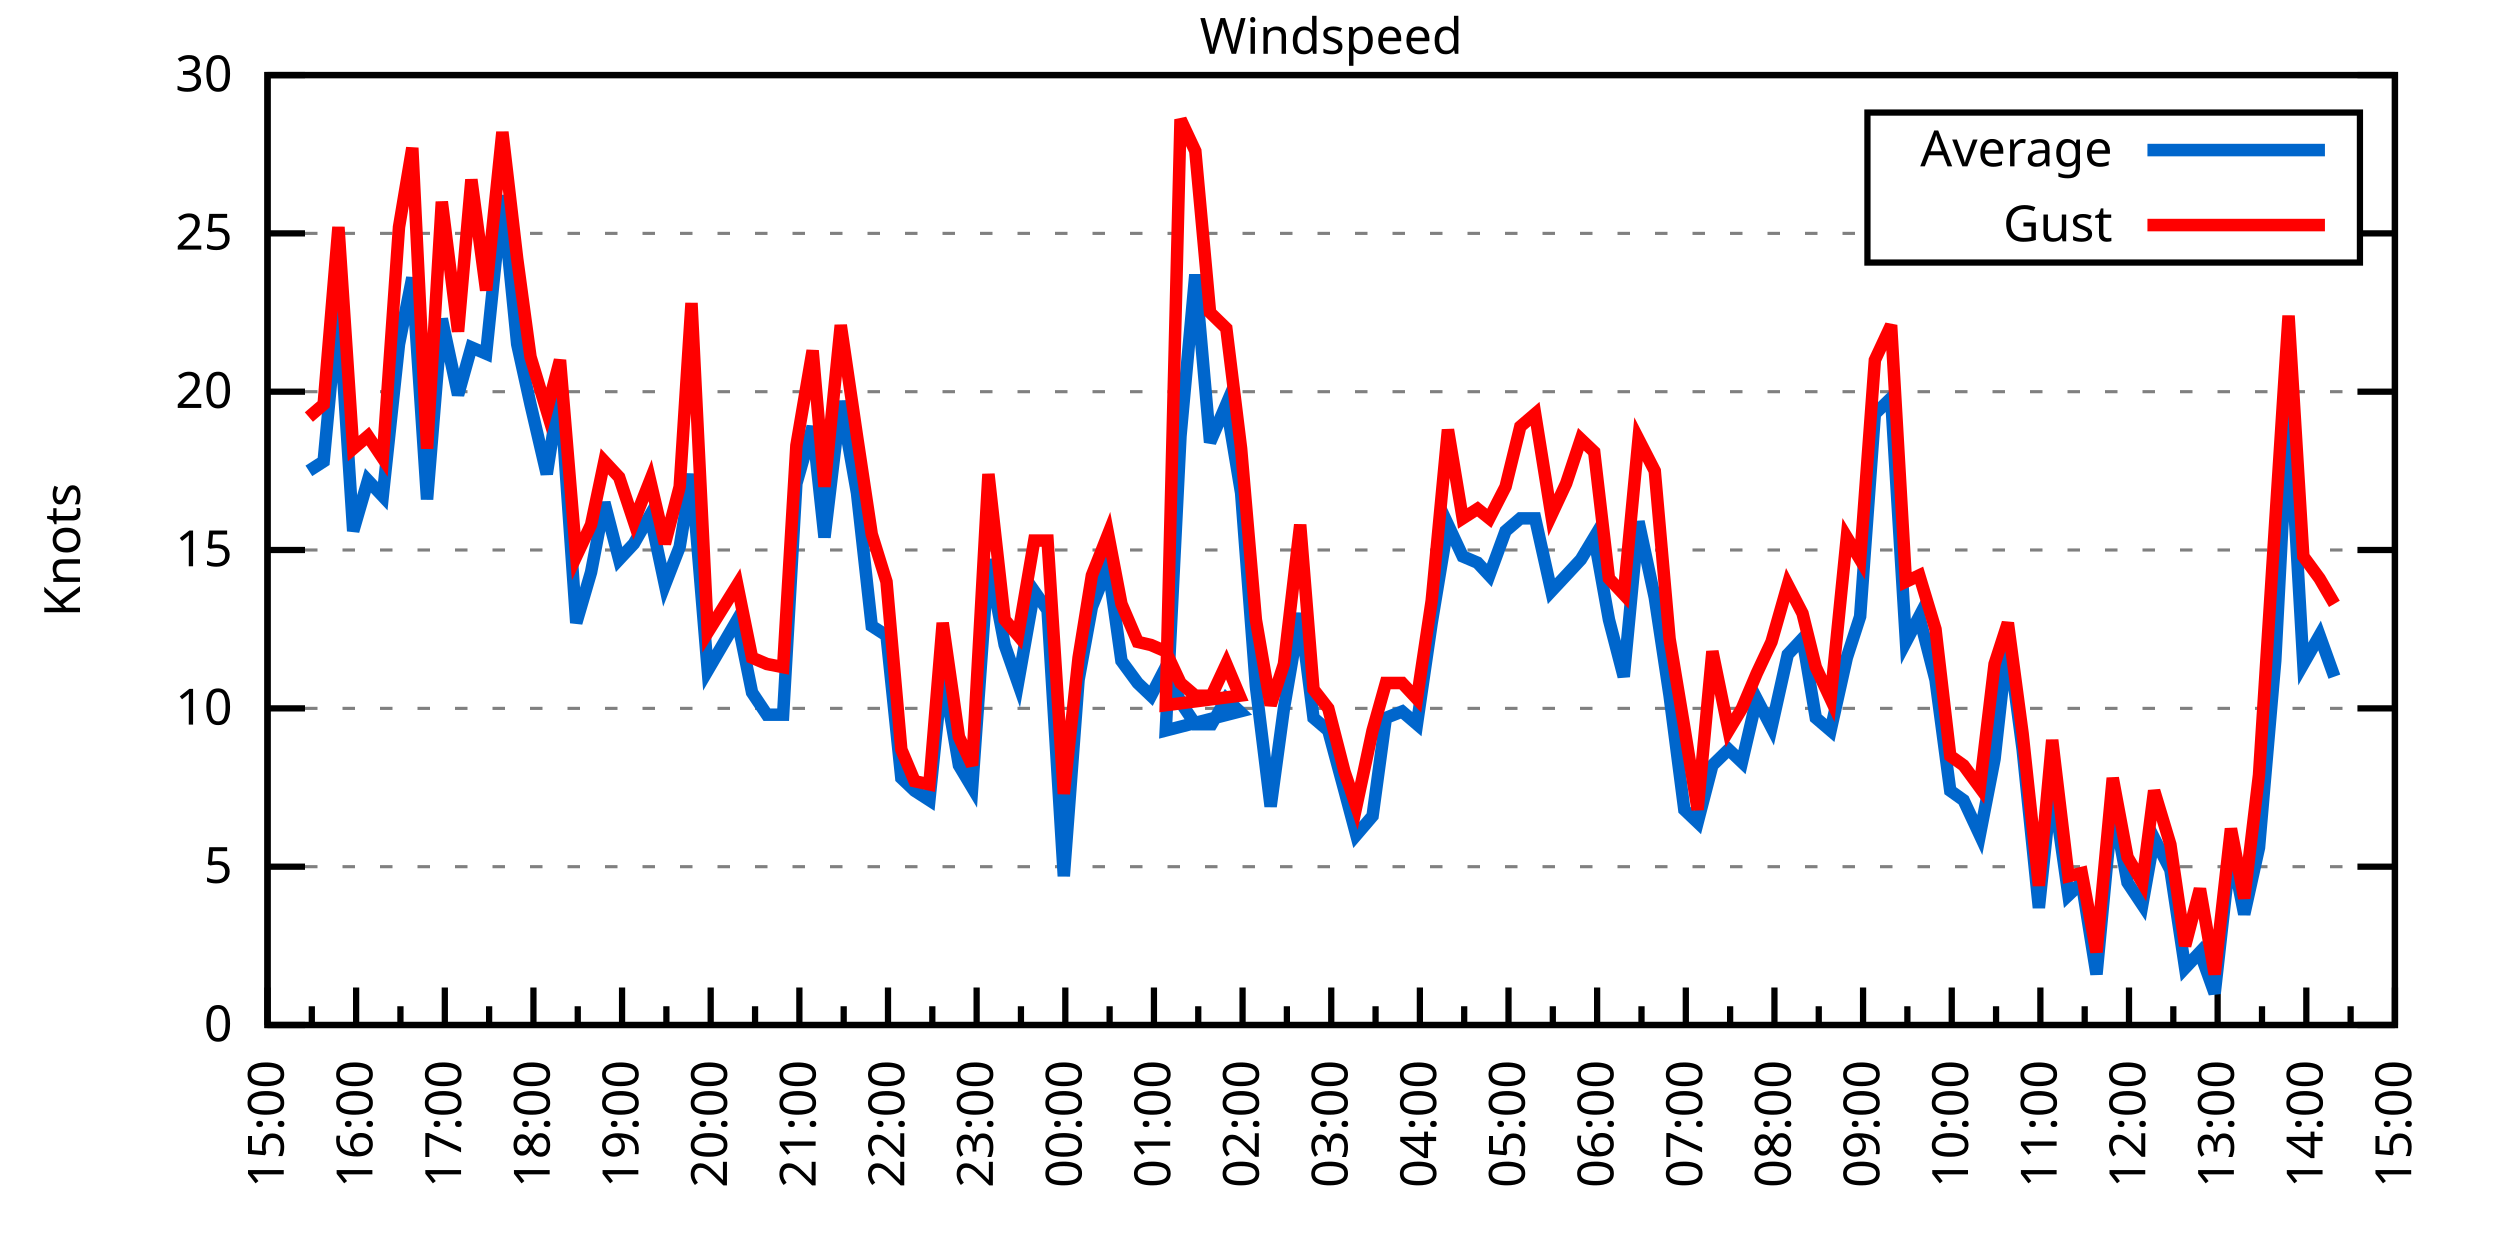
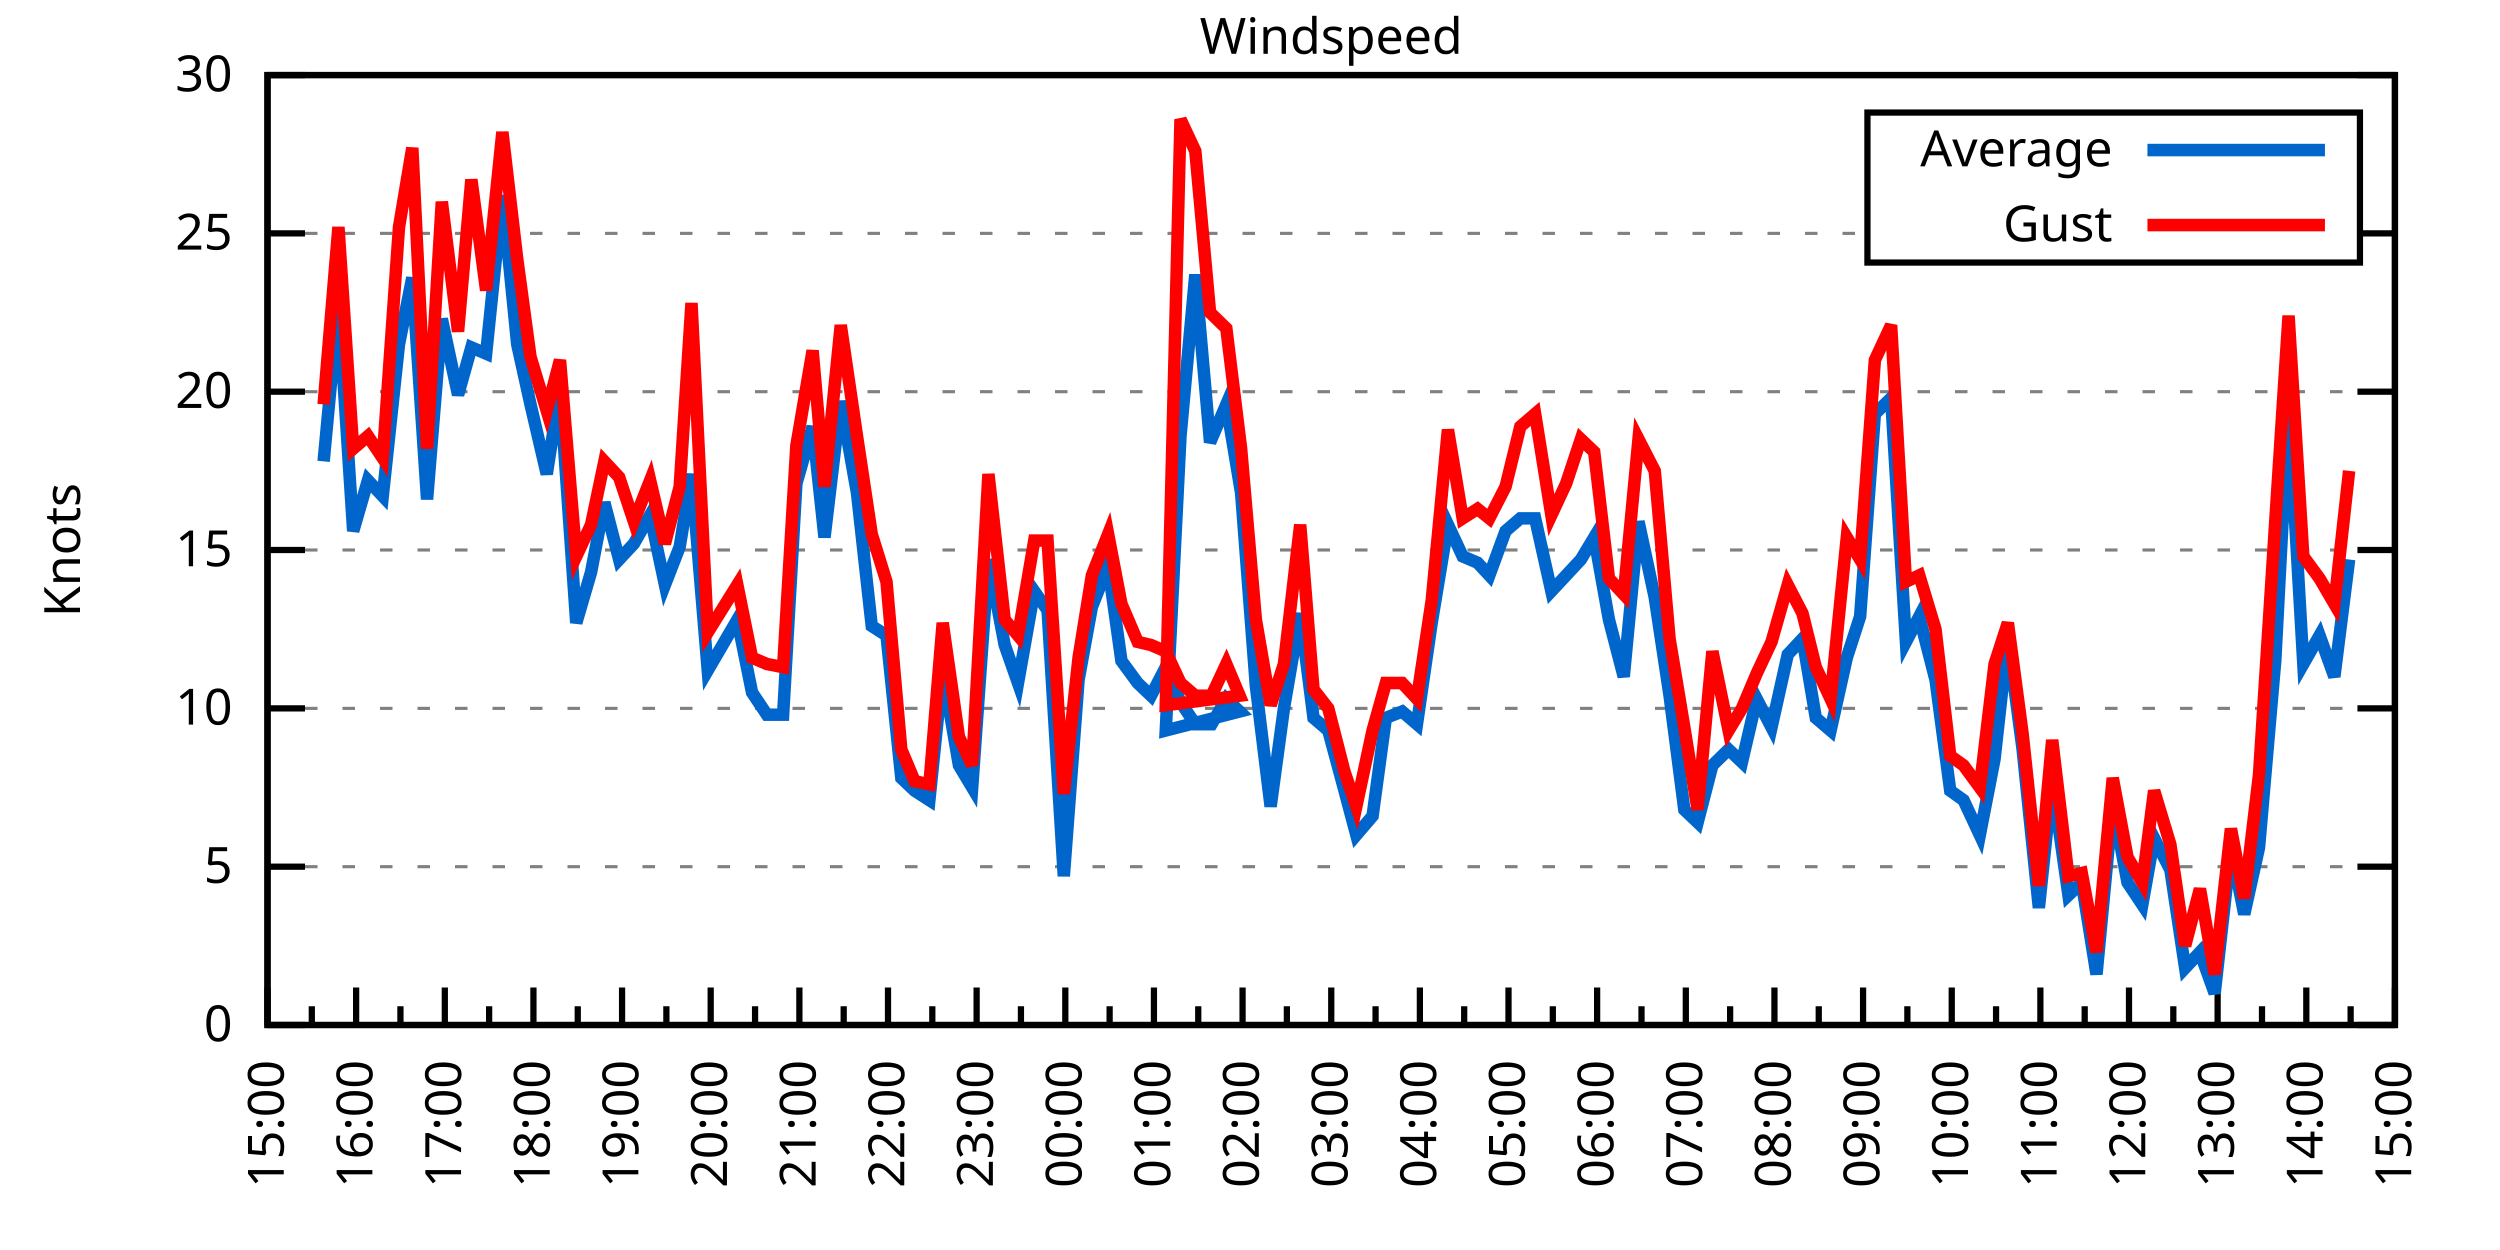
<svg xmlns="http://www.w3.org/2000/svg" xmlns:xlink="http://www.w3.org/1999/xlink" width="400" height="200" viewBox="0 0 400 200">
  <g id="gnuplot_canvas">
    <rect x="0" y="0" width="400" height="200" fill="none" />
    <defs>
      <circle id="gpDot" r="0.5" stroke-width="0.5" stroke="currentColor" />
      <path id="gpPt0" stroke-width="0.333" stroke="currentColor" d="M-1,0 h2 M0,-1 v2" />
      <path id="gpPt1" stroke-width="0.333" stroke="currentColor" d="M-1,-1 L1,1 M1,-1 L-1,1" />
      <path id="gpPt2" stroke-width="0.333" stroke="currentColor" d="M-1,0 L1,0 M0,-1 L0,1 M-1,-1 L1,1 M-1,1 L1,-1" />
      <rect id="gpPt3" stroke-width="0.333" stroke="currentColor" x="-1" y="-1" width="2" height="2" />
      <rect id="gpPt4" stroke-width="0.333" stroke="currentColor" fill="currentColor" x="-1" y="-1" width="2" height="2" />
      <circle id="gpPt5" stroke-width="0.333" stroke="currentColor" cx="0" cy="0" r="1" />
      <use xlink:href="#gpPt5" id="gpPt6" fill="currentColor" stroke="none" />
      <path id="gpPt7" stroke-width="0.333" stroke="currentColor" d="M0,-1.33 L-1.33,0.67 L1.33,0.67 z" />
      <use xlink:href="#gpPt7" id="gpPt8" fill="currentColor" stroke="none" />
      <use xlink:href="#gpPt7" id="gpPt9" stroke="currentColor" transform="rotate(180)" />
      <use xlink:href="#gpPt9" id="gpPt10" fill="currentColor" stroke="none" />
      <use xlink:href="#gpPt3" id="gpPt11" stroke="currentColor" transform="rotate(45)" />
      <use xlink:href="#gpPt11" id="gpPt12" fill="currentColor" stroke="none" />
      <path id="gpPt13" stroke-width="0.333" stroke="currentColor" d="M0,1.330 L1.265,0.411 L0.782,-1.067 L-0.782,-1.076 L-1.265,0.411 z" />
      <use xlink:href="#gpPt13" id="gpPt14" fill="currentColor" stroke="none" />
      <filter id="textbox" filterUnits="objectBoundingBox" x="0" y="0" height="1" width="1">
        <feFlood flood-color="white" flood-opacity="1" result="bgnd" />
        <feComposite in="SourceGraphic" in2="bgnd" operator="atop" />
      </filter>
      <filter id="greybox" filterUnits="objectBoundingBox" x="0" y="0" height="1" width="1">
        <feFlood flood-color="lightgrey" flood-opacity="1" result="grey" />
        <feComposite in="SourceGraphic" in2="grey" operator="atop" />
      </filter>
    </defs>
    <g fill="none" color="white" stroke="currentColor" stroke-width="1.00" stroke-linecap="butt" stroke-linejoin="miter">
</g>
    <g fill="none" color="black" stroke="currentColor" stroke-width="1.00" stroke-linecap="butt" stroke-linejoin="miter">
      <g stroke="none" shape-rendering="crispEdges">
        <polygon fill="rgb(255, 255, 255)" points="42.80,164.00 383.18,164.00 383.18,12.02 42.80,12.02 " />
      </g>
    </g>
    <g fill="none" color="black" stroke="currentColor" stroke-width="1.00" stroke-linecap="butt" stroke-linejoin="miter">
</g>
    <g fill="none" color="black" stroke="black" stroke-width="0.50" stroke-linecap="butt" stroke-linejoin="miter">
</g>
    <g fill="none" color="gray" stroke="currentColor" stroke-width="0.50" stroke-linecap="butt" stroke-linejoin="miter">
      <path stroke="gray" stroke-dasharray="2,4" class="gridline" d="M42.80,164.00 L383.19,164.00  " />
    </g>
    <g fill="none" color="gray" stroke="gray" stroke-width="1.00" stroke-linecap="butt" stroke-linejoin="miter">
</g>
    <g fill="none" color="black" stroke="currentColor" stroke-width="1.00" stroke-linecap="butt" stroke-linejoin="miter">
      <path stroke="black" d="M42.80,164.00 L48.80,164.00 M383.19,164.00 L377.19,164.00  " />
      <g transform="translate(37.20,166.60)" stroke="none" fill="black" font-family="Sans" font-size="8.00" text-anchor="end">
        <text>
          <tspan font-family="Sans"> 0</tspan>
        </text>
      </g>
    </g>
    <g fill="none" color="black" stroke="currentColor" stroke-width="1.00" stroke-linecap="butt" stroke-linejoin="miter">
</g>
    <g fill="none" color="black" stroke="black" stroke-width="0.50" stroke-linecap="butt" stroke-linejoin="miter">
</g>
    <g fill="none" color="gray" stroke="currentColor" stroke-width="0.50" stroke-linecap="butt" stroke-linejoin="miter">
      <path stroke="gray" stroke-dasharray="2,4" class="gridline" d="M42.80,138.67 L383.19,138.67  " />
    </g>
    <g fill="none" color="gray" stroke="gray" stroke-width="1.00" stroke-linecap="butt" stroke-linejoin="miter">
</g>
    <g fill="none" color="black" stroke="currentColor" stroke-width="1.00" stroke-linecap="butt" stroke-linejoin="miter">
      <path stroke="black" d="M42.80,138.67 L48.80,138.67 M383.19,138.67 L377.19,138.67  " />
      <g transform="translate(37.20,141.27)" stroke="none" fill="black" font-family="Sans" font-size="8.00" text-anchor="end">
        <text>
          <tspan font-family="Sans"> 5</tspan>
        </text>
      </g>
    </g>
    <g fill="none" color="black" stroke="currentColor" stroke-width="1.00" stroke-linecap="butt" stroke-linejoin="miter">
</g>
    <g fill="none" color="black" stroke="black" stroke-width="0.50" stroke-linecap="butt" stroke-linejoin="miter">
</g>
    <g fill="none" color="gray" stroke="currentColor" stroke-width="0.50" stroke-linecap="butt" stroke-linejoin="miter">
      <path stroke="gray" stroke-dasharray="2,4" class="gridline" d="M42.80,113.34 L383.19,113.34  " />
    </g>
    <g fill="none" color="gray" stroke="gray" stroke-width="1.00" stroke-linecap="butt" stroke-linejoin="miter">
</g>
    <g fill="none" color="black" stroke="currentColor" stroke-width="1.00" stroke-linecap="butt" stroke-linejoin="miter">
      <path stroke="black" d="M42.80,113.34 L48.80,113.34 M383.19,113.34 L377.19,113.34  " />
      <g transform="translate(37.20,115.94)" stroke="none" fill="black" font-family="Sans" font-size="8.00" text-anchor="end">
        <text>
          <tspan font-family="Sans"> 10</tspan>
        </text>
      </g>
    </g>
    <g fill="none" color="black" stroke="currentColor" stroke-width="1.00" stroke-linecap="butt" stroke-linejoin="miter">
</g>
    <g fill="none" color="black" stroke="black" stroke-width="0.50" stroke-linecap="butt" stroke-linejoin="miter">
</g>
    <g fill="none" color="gray" stroke="currentColor" stroke-width="0.50" stroke-linecap="butt" stroke-linejoin="miter">
      <path stroke="gray" stroke-dasharray="2,4" class="gridline" d="M42.80,88.00 L383.19,88.00  " />
    </g>
    <g fill="none" color="gray" stroke="gray" stroke-width="1.00" stroke-linecap="butt" stroke-linejoin="miter">
</g>
    <g fill="none" color="black" stroke="currentColor" stroke-width="1.00" stroke-linecap="butt" stroke-linejoin="miter">
      <path stroke="black" d="M42.80,88.00 L48.80,88.00 M383.19,88.00 L377.19,88.00  " />
      <g transform="translate(37.20,90.60)" stroke="none" fill="black" font-family="Sans" font-size="8.00" text-anchor="end">
        <text>
          <tspan font-family="Sans"> 15</tspan>
        </text>
      </g>
    </g>
    <g fill="none" color="black" stroke="currentColor" stroke-width="1.00" stroke-linecap="butt" stroke-linejoin="miter">
</g>
    <g fill="none" color="black" stroke="black" stroke-width="0.50" stroke-linecap="butt" stroke-linejoin="miter">
</g>
    <g fill="none" color="gray" stroke="currentColor" stroke-width="0.50" stroke-linecap="butt" stroke-linejoin="miter">
      <path stroke="gray" stroke-dasharray="2,4" class="gridline" d="M42.80,62.67 L383.19,62.67  " />
    </g>
    <g fill="none" color="gray" stroke="gray" stroke-width="1.00" stroke-linecap="butt" stroke-linejoin="miter">
</g>
    <g fill="none" color="black" stroke="currentColor" stroke-width="1.00" stroke-linecap="butt" stroke-linejoin="miter">
      <path stroke="black" d="M42.80,62.67 L48.80,62.67 M383.19,62.67 L377.19,62.67  " />
      <g transform="translate(37.20,65.27)" stroke="none" fill="black" font-family="Sans" font-size="8.00" text-anchor="end">
        <text>
          <tspan font-family="Sans"> 20</tspan>
        </text>
      </g>
    </g>
    <g fill="none" color="black" stroke="currentColor" stroke-width="1.00" stroke-linecap="butt" stroke-linejoin="miter">
</g>
    <g fill="none" color="black" stroke="black" stroke-width="0.50" stroke-linecap="butt" stroke-linejoin="miter">
</g>
    <g fill="none" color="gray" stroke="currentColor" stroke-width="0.50" stroke-linecap="butt" stroke-linejoin="miter">
      <path stroke="gray" stroke-dasharray="2,4" class="gridline" d="M42.80,37.34 L298.79,37.34 M377.59,37.34 L383.19,37.34  " />
    </g>
    <g fill="none" color="gray" stroke="gray" stroke-width="1.00" stroke-linecap="butt" stroke-linejoin="miter">
</g>
    <g fill="none" color="black" stroke="currentColor" stroke-width="1.00" stroke-linecap="butt" stroke-linejoin="miter">
      <path stroke="black" d="M42.80,37.34 L48.80,37.34 M383.19,37.34 L377.19,37.34  " />
      <g transform="translate(37.20,39.94)" stroke="none" fill="black" font-family="Sans" font-size="8.00" text-anchor="end">
        <text>
          <tspan font-family="Sans"> 25</tspan>
        </text>
      </g>
    </g>
    <g fill="none" color="black" stroke="currentColor" stroke-width="1.00" stroke-linecap="butt" stroke-linejoin="miter">
</g>
    <g fill="none" color="black" stroke="black" stroke-width="0.50" stroke-linecap="butt" stroke-linejoin="miter">
</g>
    <g fill="none" color="gray" stroke="currentColor" stroke-width="0.50" stroke-linecap="butt" stroke-linejoin="miter">
      <path stroke="gray" stroke-dasharray="2,4" class="gridline" d="M42.80,12.01 L383.19,12.01  " />
    </g>
    <g fill="none" color="gray" stroke="gray" stroke-width="1.00" stroke-linecap="butt" stroke-linejoin="miter">
</g>
    <g fill="none" color="black" stroke="currentColor" stroke-width="1.00" stroke-linecap="butt" stroke-linejoin="miter">
      <path stroke="black" d="M42.80,12.01 L48.80,12.01 M383.19,12.01 L377.19,12.01  " />
      <g transform="translate(37.20,14.61)" stroke="none" fill="black" font-family="Sans" font-size="8.00" text-anchor="end">
        <text>
          <tspan font-family="Sans"> 30</tspan>
        </text>
      </g>
    </g>
    <g fill="none" color="black" stroke="currentColor" stroke-width="1.00" stroke-linecap="butt" stroke-linejoin="miter">
      <path stroke="black" d="M42.80,164.00 L42.80,158.00  " />
      <g transform="translate(45.40,169.60) rotate(270)" stroke="none" fill="black" font-family="Sans" font-size="8.00" text-anchor="end">
        <text>
          <tspan font-family="Sans">15:00</tspan>
        </text>
      </g>
    </g>
    <g fill="none" color="black" stroke="currentColor" stroke-width="1.00" stroke-linecap="butt" stroke-linejoin="miter">
      <path stroke="black" d="M49.89,164.00 L49.89,161.00 M56.98,164.00 L56.98,158.00  " />
      <g transform="translate(59.58,169.60) rotate(270)" stroke="none" fill="black" font-family="Sans" font-size="8.00" text-anchor="end">
        <text>
          <tspan font-family="Sans">16:00</tspan>
        </text>
      </g>
    </g>
    <g fill="none" color="black" stroke="currentColor" stroke-width="1.00" stroke-linecap="butt" stroke-linejoin="miter">
      <path stroke="black" d="M64.07,164.00 L64.07,161.00 M71.17,164.00 L71.17,158.00  " />
      <g transform="translate(73.77,169.60) rotate(270)" stroke="none" fill="black" font-family="Sans" font-size="8.00" text-anchor="end">
        <text>
          <tspan font-family="Sans">17:00</tspan>
        </text>
      </g>
    </g>
    <g fill="none" color="black" stroke="currentColor" stroke-width="1.00" stroke-linecap="butt" stroke-linejoin="miter">
      <path stroke="black" d="M78.26,164.00 L78.26,161.00 M85.35,164.00 L85.35,158.00  " />
      <g transform="translate(87.95,169.60) rotate(270)" stroke="none" fill="black" font-family="Sans" font-size="8.00" text-anchor="end">
        <text>
          <tspan font-family="Sans">18:00</tspan>
        </text>
      </g>
    </g>
    <g fill="none" color="black" stroke="currentColor" stroke-width="1.00" stroke-linecap="butt" stroke-linejoin="miter">
      <path stroke="black" d="M92.44,164.00 L92.44,161.00 M99.53,164.00 L99.53,158.00  " />
      <g transform="translate(102.13,169.60) rotate(270)" stroke="none" fill="black" font-family="Sans" font-size="8.00" text-anchor="end">
        <text>
          <tspan font-family="Sans">19:00</tspan>
        </text>
      </g>
    </g>
    <g fill="none" color="black" stroke="currentColor" stroke-width="1.00" stroke-linecap="butt" stroke-linejoin="miter">
      <path stroke="black" d="M106.62,164.00 L106.62,161.00 M113.71,164.00 L113.71,158.00  " />
      <g transform="translate(116.31,169.60) rotate(270)" stroke="none" fill="black" font-family="Sans" font-size="8.00" text-anchor="end">
        <text>
          <tspan font-family="Sans">20:00</tspan>
        </text>
      </g>
    </g>
    <g fill="none" color="black" stroke="currentColor" stroke-width="1.00" stroke-linecap="butt" stroke-linejoin="miter">
      <path stroke="black" d="M120.81,164.00 L120.81,161.00 M127.90,164.00 L127.90,158.00  " />
      <g transform="translate(130.50,169.60) rotate(270)" stroke="none" fill="black" font-family="Sans" font-size="8.00" text-anchor="end">
        <text>
          <tspan font-family="Sans">21:00</tspan>
        </text>
      </g>
    </g>
    <g fill="none" color="black" stroke="currentColor" stroke-width="1.00" stroke-linecap="butt" stroke-linejoin="miter">
      <path stroke="black" d="M134.99,164.00 L134.99,161.00 M142.08,164.00 L142.08,158.00  " />
      <g transform="translate(144.68,169.60) rotate(270)" stroke="none" fill="black" font-family="Sans" font-size="8.00" text-anchor="end">
        <text>
          <tspan font-family="Sans">22:00</tspan>
        </text>
      </g>
    </g>
    <g fill="none" color="black" stroke="currentColor" stroke-width="1.00" stroke-linecap="butt" stroke-linejoin="miter">
      <path stroke="black" d="M149.17,164.00 L149.17,161.00 M156.26,164.00 L156.26,158.00  " />
      <g transform="translate(158.86,169.60) rotate(270)" stroke="none" fill="black" font-family="Sans" font-size="8.00" text-anchor="end">
        <text>
          <tspan font-family="Sans">23:00</tspan>
        </text>
      </g>
    </g>
    <g fill="none" color="black" stroke="currentColor" stroke-width="1.00" stroke-linecap="butt" stroke-linejoin="miter">
      <path stroke="black" d="M163.35,164.00 L163.35,161.00 M170.45,164.00 L170.45,158.00  " />
      <g transform="translate(173.05,169.60) rotate(270)" stroke="none" fill="black" font-family="Sans" font-size="8.00" text-anchor="end">
        <text>
          <tspan font-family="Sans">00:00</tspan>
        </text>
      </g>
    </g>
    <g fill="none" color="black" stroke="currentColor" stroke-width="1.00" stroke-linecap="butt" stroke-linejoin="miter">
      <path stroke="black" d="M177.54,164.00 L177.54,161.00 M184.63,164.00 L184.63,158.00  " />
      <g transform="translate(187.23,169.60) rotate(270)" stroke="none" fill="black" font-family="Sans" font-size="8.00" text-anchor="end">
        <text>
          <tspan font-family="Sans">01:00</tspan>
        </text>
      </g>
    </g>
    <g fill="none" color="black" stroke="currentColor" stroke-width="1.00" stroke-linecap="butt" stroke-linejoin="miter">
      <path stroke="black" d="M191.72,164.00 L191.72,161.00 M198.81,164.00 L198.81,158.00  " />
      <g transform="translate(201.41,169.60) rotate(270)" stroke="none" fill="black" font-family="Sans" font-size="8.00" text-anchor="end">
        <text>
          <tspan font-family="Sans">02:00</tspan>
        </text>
      </g>
    </g>
    <g fill="none" color="black" stroke="currentColor" stroke-width="1.00" stroke-linecap="butt" stroke-linejoin="miter">
      <path stroke="black" d="M205.90,164.00 L205.90,161.00 M213.00,164.00 L213.00,158.00  " />
      <g transform="translate(215.60,169.60) rotate(270)" stroke="none" fill="black" font-family="Sans" font-size="8.00" text-anchor="end">
        <text>
          <tspan font-family="Sans">03:00</tspan>
        </text>
      </g>
    </g>
    <g fill="none" color="black" stroke="currentColor" stroke-width="1.00" stroke-linecap="butt" stroke-linejoin="miter">
      <path stroke="black" d="M220.09,164.00 L220.09,161.00 M227.18,164.00 L227.18,158.00  " />
      <g transform="translate(229.78,169.60) rotate(270)" stroke="none" fill="black" font-family="Sans" font-size="8.00" text-anchor="end">
        <text>
          <tspan font-family="Sans">04:00</tspan>
        </text>
      </g>
    </g>
    <g fill="none" color="black" stroke="currentColor" stroke-width="1.00" stroke-linecap="butt" stroke-linejoin="miter">
      <path stroke="black" d="M234.27,164.00 L234.27,161.00 M241.36,164.00 L241.36,158.00  " />
      <g transform="translate(243.96,169.60) rotate(270)" stroke="none" fill="black" font-family="Sans" font-size="8.00" text-anchor="end">
        <text>
          <tspan font-family="Sans">05:00</tspan>
        </text>
      </g>
    </g>
    <g fill="none" color="black" stroke="currentColor" stroke-width="1.00" stroke-linecap="butt" stroke-linejoin="miter">
      <path stroke="black" d="M248.45,164.00 L248.45,161.00 M255.54,164.00 L255.54,158.00  " />
      <g transform="translate(258.14,169.60) rotate(270)" stroke="none" fill="black" font-family="Sans" font-size="8.00" text-anchor="end">
        <text>
          <tspan font-family="Sans">06:00</tspan>
        </text>
      </g>
    </g>
    <g fill="none" color="black" stroke="currentColor" stroke-width="1.00" stroke-linecap="butt" stroke-linejoin="miter">
      <path stroke="black" d="M262.64,164.00 L262.64,161.00 M269.73,164.00 L269.73,158.00  " />
      <g transform="translate(272.33,169.60) rotate(270)" stroke="none" fill="black" font-family="Sans" font-size="8.00" text-anchor="end">
        <text>
          <tspan font-family="Sans">07:00</tspan>
        </text>
      </g>
    </g>
    <g fill="none" color="black" stroke="currentColor" stroke-width="1.00" stroke-linecap="butt" stroke-linejoin="miter">
      <path stroke="black" d="M276.82,164.00 L276.82,161.00 M283.91,164.00 L283.91,158.00  " />
      <g transform="translate(286.51,169.60) rotate(270)" stroke="none" fill="black" font-family="Sans" font-size="8.00" text-anchor="end">
        <text>
          <tspan font-family="Sans">08:00</tspan>
        </text>
      </g>
    </g>
    <g fill="none" color="black" stroke="currentColor" stroke-width="1.00" stroke-linecap="butt" stroke-linejoin="miter">
      <path stroke="black" d="M291.00,164.00 L291.00,161.00 M298.09,164.00 L298.09,158.00  " />
      <g transform="translate(300.69,169.60) rotate(270)" stroke="none" fill="black" font-family="Sans" font-size="8.00" text-anchor="end">
        <text>
          <tspan font-family="Sans">09:00</tspan>
        </text>
      </g>
    </g>
    <g fill="none" color="black" stroke="currentColor" stroke-width="1.00" stroke-linecap="butt" stroke-linejoin="miter">
      <path stroke="black" d="M305.18,164.00 L305.18,161.00 M312.28,164.00 L312.28,158.00  " />
      <g transform="translate(314.88,169.60) rotate(270)" stroke="none" fill="black" font-family="Sans" font-size="8.00" text-anchor="end">
        <text>
          <tspan font-family="Sans">10:00</tspan>
        </text>
      </g>
    </g>
    <g fill="none" color="black" stroke="currentColor" stroke-width="1.00" stroke-linecap="butt" stroke-linejoin="miter">
      <path stroke="black" d="M319.37,164.00 L319.37,161.00 M326.46,164.00 L326.46,158.00  " />
      <g transform="translate(329.06,169.60) rotate(270)" stroke="none" fill="black" font-family="Sans" font-size="8.00" text-anchor="end">
        <text>
          <tspan font-family="Sans">11:00</tspan>
        </text>
      </g>
    </g>
    <g fill="none" color="black" stroke="currentColor" stroke-width="1.00" stroke-linecap="butt" stroke-linejoin="miter">
      <path stroke="black" d="M333.55,164.00 L333.55,161.00 M340.64,164.00 L340.64,158.00  " />
      <g transform="translate(343.24,169.60) rotate(270)" stroke="none" fill="black" font-family="Sans" font-size="8.00" text-anchor="end">
        <text>
          <tspan font-family="Sans">12:00</tspan>
        </text>
      </g>
    </g>
    <g fill="none" color="black" stroke="currentColor" stroke-width="1.00" stroke-linecap="butt" stroke-linejoin="miter">
      <path stroke="black" d="M347.73,164.00 L347.73,161.00 M354.82,164.00 L354.82,158.00  " />
      <g transform="translate(357.42,169.60) rotate(270)" stroke="none" fill="black" font-family="Sans" font-size="8.00" text-anchor="end">
        <text>
          <tspan font-family="Sans">13:00</tspan>
        </text>
      </g>
    </g>
    <g fill="none" color="black" stroke="currentColor" stroke-width="1.00" stroke-linecap="butt" stroke-linejoin="miter">
      <path stroke="black" d="M361.92,164.00 L361.92,161.00 M369.01,164.00 L369.01,158.00  " />
      <g transform="translate(371.61,169.60) rotate(270)" stroke="none" fill="black" font-family="Sans" font-size="8.00" text-anchor="end">
        <text>
          <tspan font-family="Sans">14:00</tspan>
        </text>
      </g>
    </g>
    <g fill="none" color="black" stroke="currentColor" stroke-width="1.00" stroke-linecap="butt" stroke-linejoin="miter">
      <path stroke="black" d="M376.10,164.00 L376.10,161.00 M383.19,164.00 L383.19,158.00  " />
      <g transform="translate(385.79,169.60) rotate(270)" stroke="none" fill="black" font-family="Sans" font-size="8.00" text-anchor="end">
        <text>
          <tspan font-family="Sans">15:00</tspan>
        </text>
      </g>
    </g>
    <g fill="none" color="black" stroke="currentColor" stroke-width="1.00" stroke-linecap="butt" stroke-linejoin="miter">
</g>
    <g fill="none" color="black" stroke="currentColor" stroke-width="1.00" stroke-linecap="butt" stroke-linejoin="miter">
      <path stroke="black" d="M42.80,12.01 L42.80,164.00 L383.19,164.00 L383.19,12.01 L42.80,12.01 Z  " />
    </g>
    <g fill="none" color="black" stroke="currentColor" stroke-width="1.00" stroke-linecap="butt" stroke-linejoin="miter">
      <g transform="translate(12.80,88.01) rotate(270)" stroke="none" fill="black" font-family="Sans" font-size="8.00" text-anchor="middle">
        <text>
          <tspan font-family="Sans">Knots</tspan>
        </text>
      </g>
    </g>
    <g fill="none" color="black" stroke="currentColor" stroke-width="1.00" stroke-linecap="butt" stroke-linejoin="miter">
</g>
    <g fill="none" color="black" stroke="currentColor" stroke-width="1.00" stroke-linecap="butt" stroke-linejoin="miter">
      <path stroke="black" d="M298.79,42.01 L298.79,18.01 L377.59,18.01 L377.59,42.01 L298.79,42.01 Z  " />
    </g>
    <g id="Windspeed_plot_1">
      <g fill="none" color="white" stroke="black" stroke-width="2.00" stroke-linecap="butt" stroke-linejoin="miter">
</g>
      <g fill="none" color="black" stroke="currentColor" stroke-width="2.00" stroke-linecap="butt" stroke-linejoin="miter">
        <g transform="translate(337.99,26.61)" stroke="none" fill="black" font-family="Sans" font-size="8.00" text-anchor="end">
          <text>
            <tspan font-family="Sans">Average</tspan>
          </text>
        </g>
      </g>
      <g fill="none" color="black" stroke="currentColor" stroke-width="2.00" stroke-linecap="butt" stroke-linejoin="miter">
-         <path stroke="rgb(  0, 102, 204)" d="M343.59,24.01 L371.99,24.01 M49.42,75.34 L51.78,73.82 L54.15,48.49 L56.51,84.97 L58.87,76.86 L61.24,79.39   L63.84,55.07 L65.97,44.43 L68.33,79.90 L70.69,51.02 L73.29,63.18 L75.42,55.58 L77.78,56.59 L80.38,31.26   L82.75,55.07 L84.88,64.70 L87.48,75.85 L89.60,62.17 L92.20,99.66 L94.57,91.55 L96.70,80.41 L99.06,89.52   L101.42,86.99 L104.02,82.43 L106.39,93.58 L108.75,87.50 L110.64,75.85 L113.24,107.26 L117.97,99.15 L120.33,110.80   L122.70,114.35 L125.30,114.35 L127.42,77.37 L130.02,68.25 L131.92,85.98 L134.52,64.19 L137.12,78.89 L139.48,100.16   L141.84,101.68 L144.21,124.48 L146.34,126.51 L148.70,128.03 L150.83,107.26 L153.43,122.46 L155.55,126.00 L158.15,89.52   L160.75,103.20 L162.88,109.28 L165.48,94.59 L167.61,97.63 L170.21,140.19 L172.57,108.78 L174.70,97.12 L177.30,90.54   L179.43,105.74 L182.03,109.28 L184.16,111.31 L186.52,106.75 L188.88,112.32 L191.25,115.87 L193.85,115.87 L196.21,111.82   L198.34,113.84 L186.52,116.88 L188.88,69.77 L191.25,43.93 L193.61,70.78 L196.21,64.70 L198.58,78.89 L200.94,109.79   L203.30,129.04 L205.43,113.34 L208.03,98.14 L210.16,114.86 L212.52,116.88 L215.12,126.51 L217.01,133.60 L219.61,130.56   L221.74,114.86 L224.34,113.84 L226.71,115.87 L229.07,99.66 L231.67,83.95 L234.03,89.02 L236.40,90.03 L238.29,92.06   L240.89,84.97 L243.25,82.94 L245.62,82.94 L248.22,94.59 L250.58,92.06 L252.94,89.52 L255.07,85.98 L257.43,99.15   L259.80,108.27 L262.16,83.45 L264.76,95.60 L267.13,111.31 L269.49,129.55 L271.62,131.58 L273.98,122.46 L276.58,119.92   L278.71,121.95 L281.07,111.82 L283.44,116.38 L286.04,104.72 L288.40,102.19 L290.53,114.86 L292.89,116.88 L295.49,105.23   L297.62,98.64 L299.98,66.22 L302.58,63.69 L304.95,102.70 L307.08,98.64 L309.68,108.78 L312.04,126.51 L314.17,128.03   L316.77,133.60 L319.13,121.44 L321.26,102.19 L323.62,119.92 L326.22,145.25 L328.35,124.99 L330.95,143.23 L333.08,141.20   L335.44,155.89 L338.04,128.54 L340.40,141.20 L342.77,144.75 L344.66,134.11 L347.26,139.17 L349.62,154.88 L351.99,152.35   L354.35,158.93 L356.95,135.63 L359.08,146.27 L361.44,135.63 L364.04,105.74 L366.17,65.21 L368.53,106.24 L371.13,101.68   L373.50,108.27  " />
+         <path stroke="rgb(  0, 102, 204)" d="M343.59,24.01 L371.99,24.01 M51.78,73.82 L54.15,48.49 L56.51,84.97 L58.87,76.86 L61.24,79.39 L63.84,55.07   L65.97,44.43 L68.33,79.90 L70.69,51.02 L73.29,63.18 L75.42,55.58 L77.78,56.59 L80.38,31.26 L82.75,55.07   L84.88,64.70 L87.48,75.85 L89.60,62.17 L92.20,99.66 L94.57,91.55 L96.70,80.41 L99.06,89.52 L101.42,86.99   L104.02,82.43 L106.39,93.58 L108.75,87.50 L110.64,75.85 L113.24,107.26 L117.97,99.15 L120.33,110.80 L122.70,114.35   L125.30,114.35 L127.42,77.37 L130.02,68.25 L131.92,85.98 L134.52,64.19 L137.12,78.89 L139.48,100.16 L141.84,101.68   L144.21,124.48 L146.34,126.51 L148.70,128.03 L150.83,107.26 L153.43,122.46 L155.55,126.00 L158.15,89.52 L160.75,103.20   L162.88,109.28 L165.48,94.59 L167.61,97.63 L170.21,140.19 L172.57,108.78 L174.70,97.12 L177.30,90.54 L179.43,105.74   L182.03,109.28 L184.16,111.31 L186.52,106.75 L188.88,112.32 L191.25,115.87 L193.85,115.87 L196.21,111.82 L198.34,113.84   L186.52,116.88 L188.88,69.77 L191.25,43.93 L193.61,70.78 L196.21,64.70 L198.58,78.89 L200.94,109.79 L203.30,129.04   L205.43,113.34 L208.03,98.14 L210.16,114.86 L212.52,116.88 L215.12,126.51 L217.01,133.60 L219.61,130.56 L221.74,114.86   L224.34,113.84 L226.71,115.87 L229.07,99.66 L231.67,83.95 L234.03,89.02 L236.40,90.03 L238.29,92.06 L240.89,84.97   L243.25,82.94 L245.62,82.94 L248.22,94.59 L250.58,92.06 L252.94,89.52 L255.07,85.98 L257.43,99.15 L259.80,108.27   L262.16,83.45 L264.76,95.60 L267.13,111.31 L269.49,129.55 L271.62,131.58 L273.98,122.46 L276.58,119.92 L278.71,121.95   L281.07,111.82 L283.44,116.38 L286.04,104.72 L288.40,102.19 L290.53,114.86 L292.89,116.88 L295.49,105.23 L297.62,98.64   L299.98,66.22 L302.58,63.69 L304.95,102.70 L307.08,98.64 L309.68,108.78 L312.04,126.51 L314.17,128.03 L316.77,133.60   L319.13,121.44 L321.26,102.19 L323.62,119.92 L326.22,145.25 L328.35,124.99 L330.95,143.23 L333.08,141.20 L335.44,155.89   L338.04,128.54 L340.40,141.20 L342.77,144.75 L344.66,134.11 L347.26,139.17 L349.62,154.88 L351.99,152.35 L354.35,158.93   L356.95,135.63 L359.08,146.27 L361.44,135.63 L364.04,105.74 L366.17,65.21 L368.53,106.24 L371.13,101.68 L373.50,108.27   L375.86,89.52  " />
      </g>
    </g>
    <g id="Windspeed_plot_2">
      <g fill="none" color="black" stroke="currentColor" stroke-width="2.00" stroke-linecap="butt" stroke-linejoin="miter">
        <g transform="translate(337.99,38.61)" stroke="none" fill="black" font-family="Sans" font-size="8.00" text-anchor="end">
          <text>
            <tspan font-family="Sans">Gust</tspan>
          </text>
        </g>
      </g>
      <g fill="none" color="black" stroke="currentColor" stroke-width="2.00" stroke-linecap="butt" stroke-linejoin="miter">
-         <path stroke="rgb(255,   0,   0)" d="M343.59,36.01 L371.99,36.01 M49.42,66.73 L51.78,64.70 L54.15,36.33 L56.51,71.79 L58.87,69.77 L61.24,73.31   L63.84,36.33 L65.97,23.66 L68.33,71.79 L70.69,32.28 L73.29,53.05 L75.42,28.73 L77.78,46.46 L80.38,21.13   L82.75,41.39 L84.88,57.10 L87.48,65.71 L89.60,57.61 L92.20,89.02 L94.57,83.95 L96.70,73.82 L99.06,76.35   L101.42,83.45 L104.02,76.86 L106.39,86.99 L108.75,77.87 L110.64,48.49 L113.24,101.18 L117.97,93.58 L120.33,105.23   L122.70,106.24 L125.30,106.75 L127.42,71.29 L130.02,56.09 L131.92,77.87 L134.52,52.03 L137.12,69.77 L139.48,85.47   L141.84,93.07 L144.21,119.92 L146.34,124.99 L148.70,125.50 L150.83,99.66 L153.43,117.90 L155.55,122.46 L158.15,75.85   L160.75,99.15 L162.88,101.68 L165.48,86.49 L167.61,86.49 L170.21,127.02 L172.57,105.23 L174.70,92.06 L177.30,85.47   L179.43,96.62 L182.03,102.70 L184.16,103.20 L186.52,104.22 L188.88,109.28 L191.25,111.31 L193.85,111.31 L196.21,106.24   L198.34,111.31 L186.52,112.83 L188.88,19.10 L191.25,24.17 L193.61,50.01 L196.21,52.54 L198.58,71.79 L200.94,99.15   L203.30,112.83 L205.43,106.24 L208.03,83.95 L210.16,110.30 L212.52,113.34 L215.12,123.47 L217.01,129.04 L219.61,116.88   L221.74,109.28 L224.34,109.28 L226.71,111.82 L229.07,96.11 L231.67,68.75 L234.03,82.94 L236.40,81.42 L238.29,82.94   L240.89,77.87 L243.25,68.25 L245.62,66.22 L248.22,82.43 L250.58,77.37 L252.94,70.27 L255.07,72.30 L257.43,92.56   L259.80,95.10 L262.16,70.27 L264.76,75.34 L267.13,102.19 L269.49,116.38 L271.62,129.55 L273.98,104.22 L276.58,116.88   L278.71,113.34 L281.07,107.76 L283.44,102.70 L286.04,93.58 L288.40,98.14 L290.53,106.75 L292.89,111.82 L295.49,85.98   L297.62,89.52 L299.98,57.61 L302.58,52.03 L304.95,93.07 L307.08,92.06 L309.68,100.67 L312.04,120.94 L314.17,122.46   L316.77,126.00 L319.13,106.24 L321.26,99.66 L323.62,117.39 L326.22,141.71 L328.35,118.40 L330.95,140.19 L333.08,139.68   L335.44,152.35 L338.04,124.48 L340.40,137.15 L342.77,141.20 L344.66,126.51 L347.26,135.12 L349.62,151.33 L351.99,142.21   L354.35,155.89 L356.95,132.59 L359.08,143.73 L361.44,123.98 L364.04,83.45 L366.17,50.51 L368.53,89.02 L371.13,92.56   L373.50,96.62  " />
+         <path stroke="rgb(255,   0,   0)" d="M343.59,36.01 L371.99,36.01 M51.78,64.70 L54.15,36.33 L56.51,71.79 L58.87,69.77 L61.24,73.31 L63.84,36.33   L65.97,23.66 L68.33,71.79 L70.69,32.28 L73.29,53.05 L75.42,28.73 L77.78,46.46 L80.38,21.13 L82.75,41.39   L84.88,57.10 L87.48,65.71 L89.60,57.61 L92.20,89.02 L94.57,83.95 L96.70,73.82 L99.06,76.35 L101.42,83.45   L104.02,76.86 L106.39,86.99 L108.75,77.87 L110.64,48.49 L113.24,101.18 L117.97,93.58 L120.33,105.23 L122.70,106.24   L125.30,106.75 L127.42,71.29 L130.02,56.09 L131.92,77.87 L134.52,52.03 L137.12,69.77 L139.48,85.47 L141.84,93.07   L144.21,119.92 L146.34,124.99 L148.70,125.50 L150.83,99.66 L153.43,117.90 L155.55,122.46 L158.15,75.85 L160.75,99.15   L162.88,101.68 L165.48,86.49 L167.61,86.49 L170.21,127.02 L172.57,105.23 L174.70,92.06 L177.30,85.47 L179.43,96.62   L182.03,102.70 L184.16,103.20 L186.52,104.22 L188.88,109.28 L191.25,111.31 L193.85,111.31 L196.21,106.24 L198.34,111.31   L186.52,112.83 L188.88,19.10 L191.25,24.17 L193.61,50.01 L196.21,52.54 L198.58,71.79 L200.94,99.15 L203.30,112.83   L205.43,106.24 L208.03,83.95 L210.16,110.30 L212.52,113.34 L215.12,123.47 L217.01,129.04 L219.61,116.88 L221.74,109.28   L224.34,109.28 L226.71,111.82 L229.07,96.11 L231.67,68.75 L234.03,82.94 L236.40,81.42 L238.29,82.94 L240.89,77.87   L243.25,68.25 L245.62,66.22 L248.22,82.43 L250.58,77.37 L252.94,70.27 L255.07,72.30 L257.43,92.56 L259.80,95.10   L262.16,70.27 L264.76,75.34 L267.13,102.19 L269.49,116.38 L271.62,129.55 L273.98,104.22 L276.58,116.88 L278.71,113.34   L281.07,107.76 L283.44,102.70 L286.04,93.58 L288.40,98.14 L290.53,106.75 L292.89,111.82 L295.49,85.98 L297.62,89.52   L299.98,57.61 L302.58,52.03 L304.95,93.07 L307.08,92.06 L309.68,100.67 L312.04,120.94 L314.17,122.46 L316.77,126.00   L319.13,106.24 L321.26,99.66 L323.62,117.39 L326.22,141.71 L328.35,118.40 L330.95,140.19 L333.08,139.68 L335.44,152.35   L338.04,124.48 L340.40,137.15 L342.77,141.20 L344.66,126.51 L347.26,135.12 L349.62,151.33 L351.99,142.21 L354.35,155.89   L356.95,132.59 L359.08,143.73 L361.44,123.98 L364.04,83.45 L366.17,50.51 L368.53,89.02 L371.13,92.56 L373.50,96.62   L375.86,75.34  " />
      </g>
    </g>
    <g fill="none" color="black" stroke="currentColor" stroke-width="2.00" stroke-linecap="butt" stroke-linejoin="miter">
</g>
    <g fill="none" color="black" stroke="black" stroke-width="1.00" stroke-linecap="butt" stroke-linejoin="miter">
</g>
    <g fill="none" color="black" stroke="currentColor" stroke-width="1.00" stroke-linecap="butt" stroke-linejoin="miter">
      <path stroke="black" d="M42.80,12.01 L42.80,164.00 L383.19,164.00 L383.19,12.01 L42.80,12.01 Z  " />
    </g>
    <g fill="none" color="black" stroke="currentColor" stroke-width="1.00" stroke-linecap="butt" stroke-linejoin="miter">
      <g transform="translate(212.99,8.61)" stroke="none" fill="black" font-family="Sans" font-size="8.00" text-anchor="middle">
        <text>
          <tspan font-family="Sans">Windspeed</tspan>
        </text>
      </g>
    </g>
    <g fill="none" color="black" stroke="currentColor" stroke-width="1.00" stroke-linecap="butt" stroke-linejoin="miter">
</g>
  </g>
</svg>
